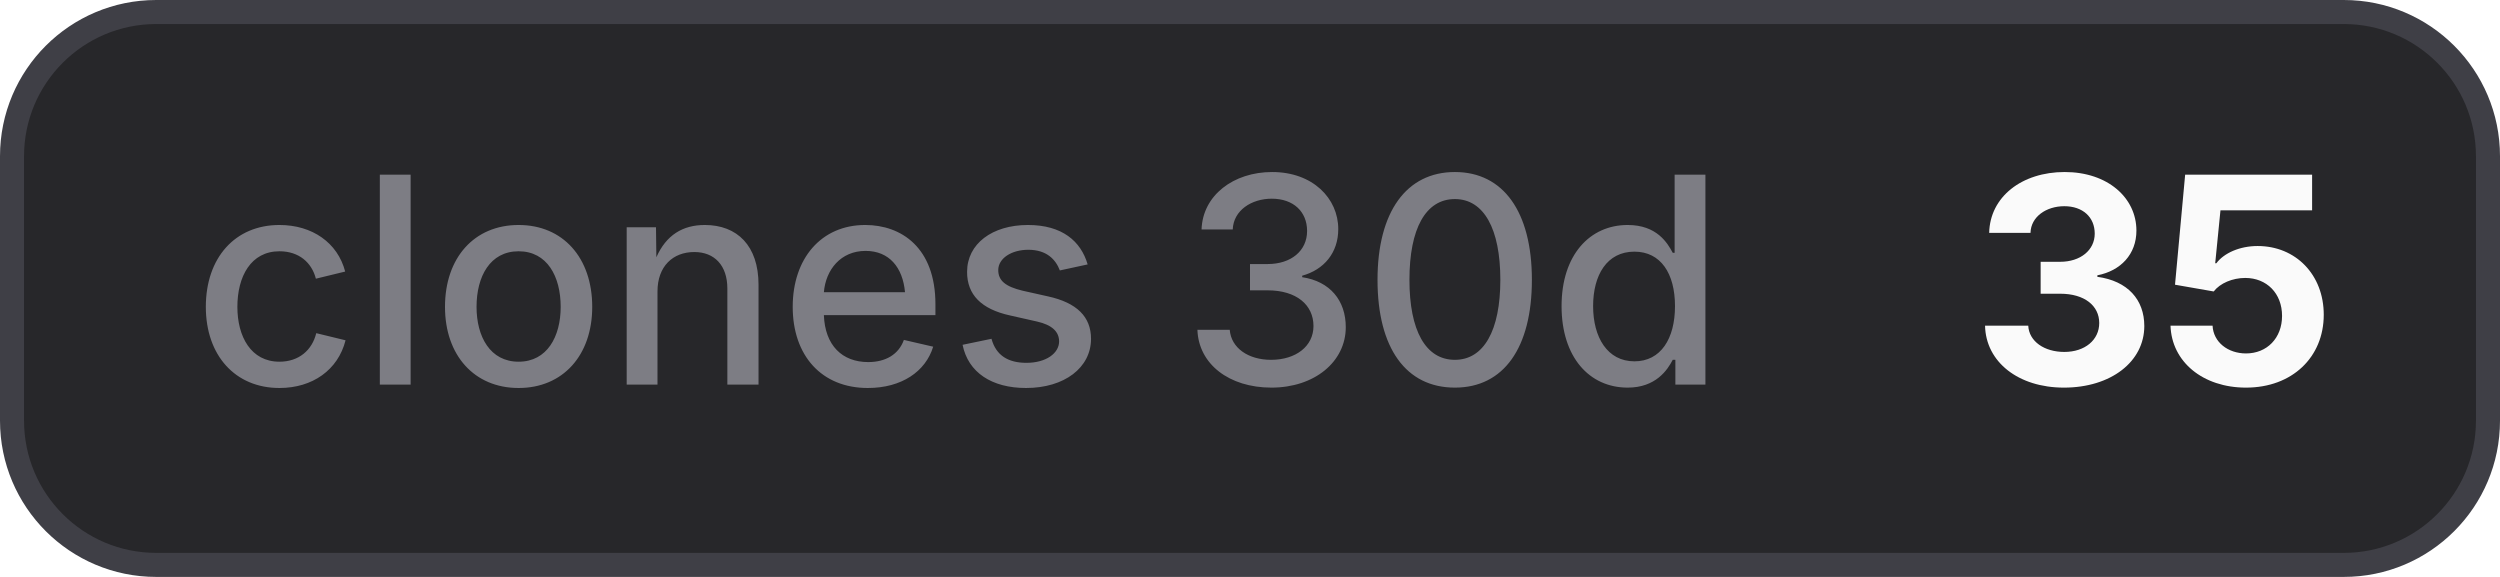
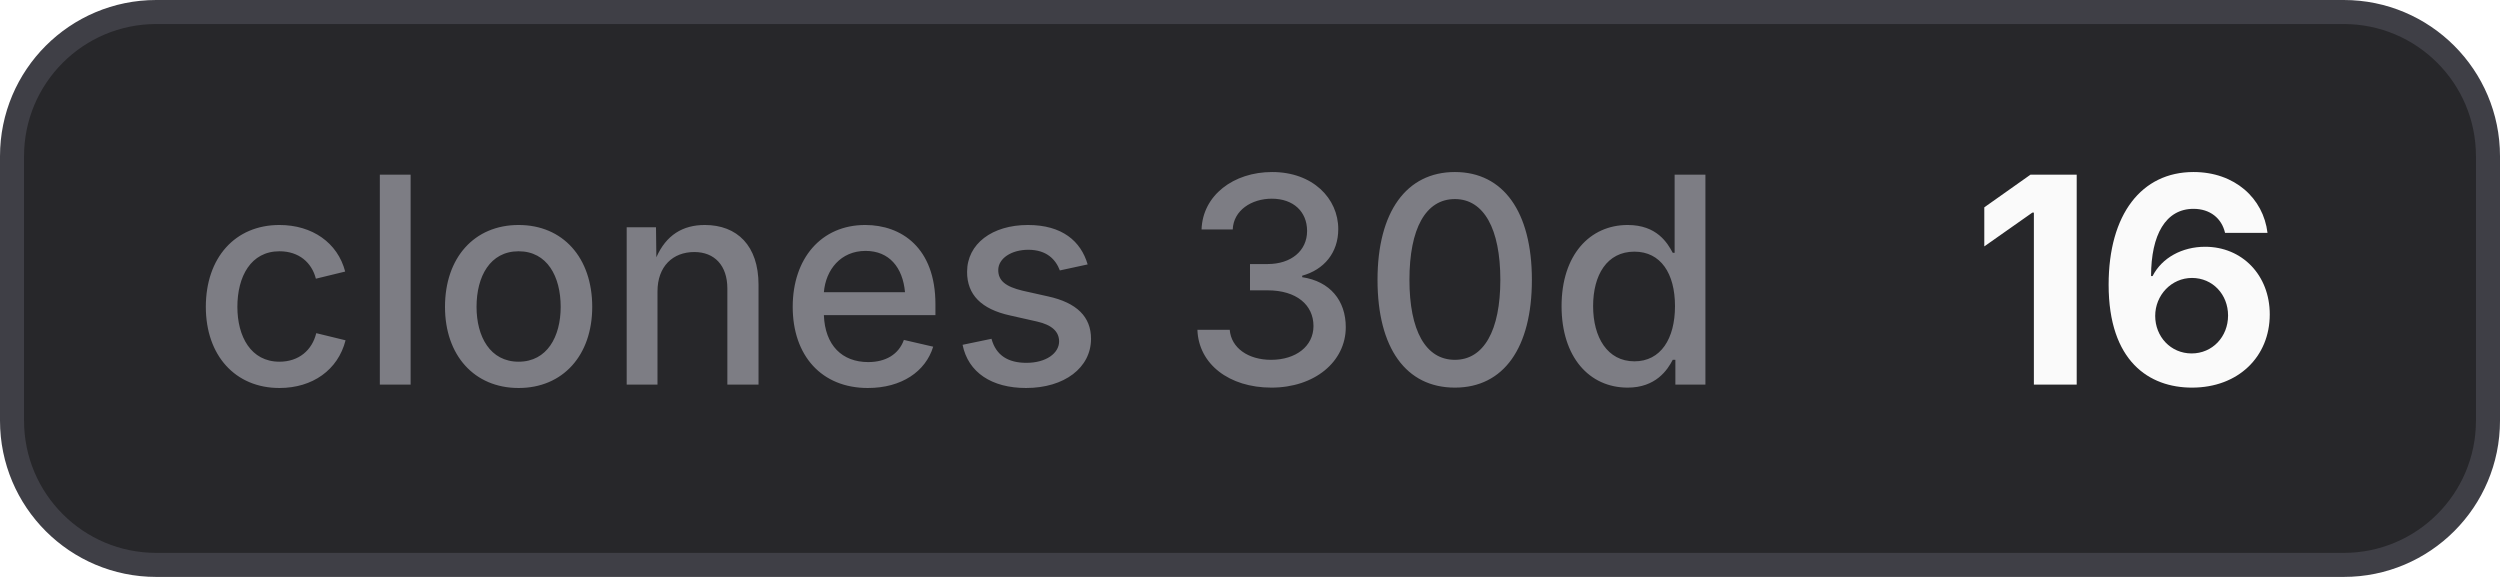
- <svg xmlns="http://www.w3.org/2000/svg" width="104" height="24" viewBox="0 0 104 24" role="img" aria-label="clones 30d: 35">
+ <svg xmlns="http://www.w3.org/2000/svg" width="104" height="24" viewBox="0 0 104 24" role="img" aria-label="clones 30d: 16">
  <style>
    .bg { fill: #27272a; stroke: #3f3f46; }
    .border { stroke: #3f3f46; }
    .label { fill: #a1a1aa; fill-opacity: 0.7; }
    .value { fill: #fafafa; }
    .icon { color: #fafafa; }
    @media (prefers-color-scheme: light) {
      .bg { fill: #f4f4f5; stroke: #d4d4d8; }
      .border { stroke: #d4d4d8; }
      .label { fill: #71717a; }
      .value { fill: #18181b; }
      .icon { color: #18181b; }
    }
  </style>
  <rect class="bg" x="0.5" y="0.5" width="103" height="23" rx="6" stroke-width="1" />
  <text class="label" x="8" y="16" font-family="Inter,ui-sans-serif,system-ui,-apple-system,BlinkMacSystemFont,Segoe UI,sans-serif" font-size="12" font-weight="500">clones 30d</text>
-   <text class="value" x="82" y="16" font-family="Inter,ui-sans-serif,system-ui,-apple-system,BlinkMacSystemFont,Segoe UI,sans-serif" font-size="12" font-weight="700">35</text>
+   <text class="value" x="82" y="16" font-family="Inter,ui-sans-serif,system-ui,-apple-system,BlinkMacSystemFont,Segoe UI,sans-serif" font-size="12" font-weight="700">16</text>
</svg>
